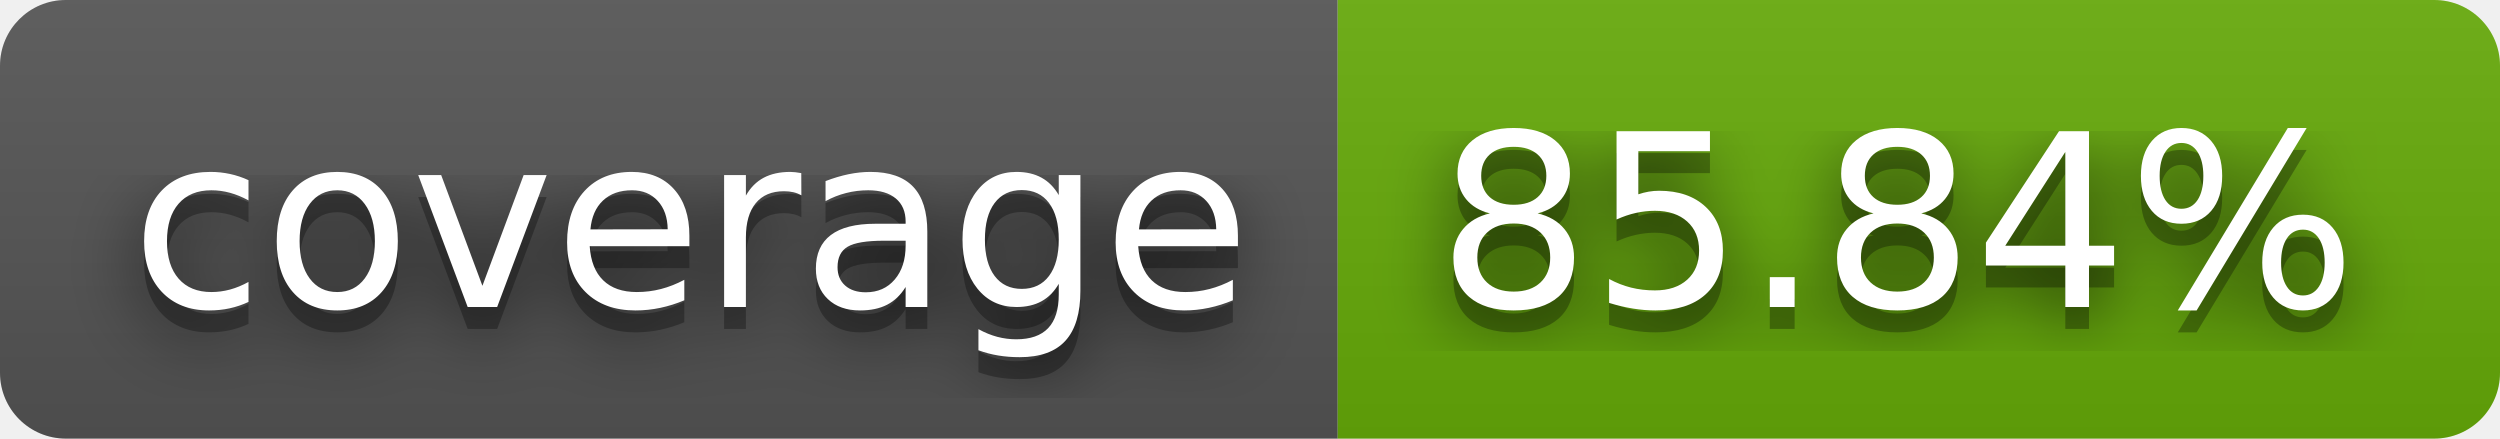
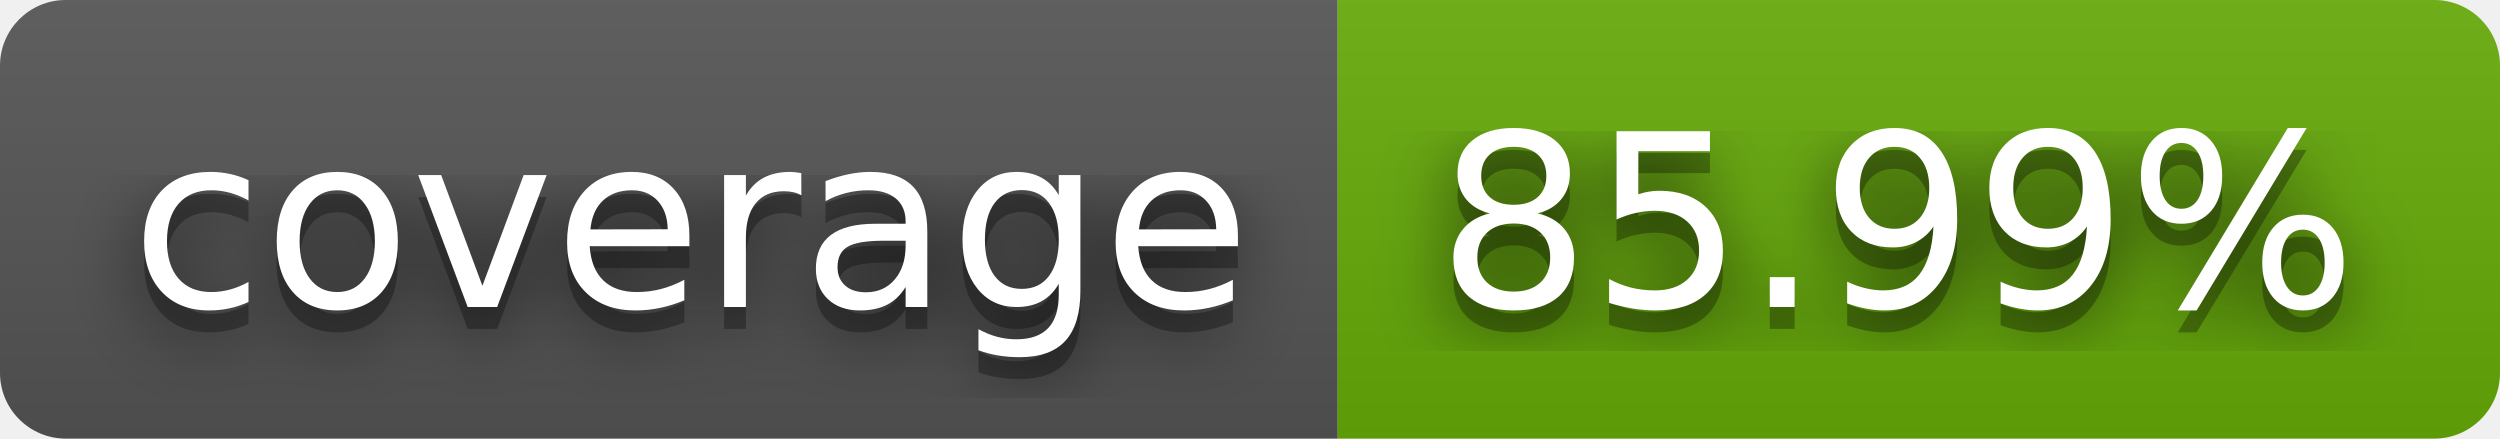
- <svg xmlns="http://www.w3.org/2000/svg" width="114" height="20" role="img" aria-label="coverage: 85.84%">
+ <svg xmlns="http://www.w3.org/2000/svg" width="114" height="20" role="img" aria-label="coverage: 85.99%">
  <filter id="blur">
    <feGaussianBlur stdDeviation="16" />
  </filter>
  <linearGradient id="s" x2="0" y2="100%">
    <stop offset="0" stop-color="#bbb" stop-opacity=".1" />
    <stop offset="1" stop-opacity=".1" />
  </linearGradient>
  <clipPath id="r">
    <rect width="114" height="20" rx="3" />
  </clipPath>
  <g clip-path="url(#r)">
    <rect width="61" height="20" fill="#555" />
    <rect x="61" width="53" height="20" fill="#67ac09" />
    <rect width="114" height="20" fill="url(#s)" />
  </g>
  <g fill="#fff" text-anchor="middle" font-family="Verdana,Geneva,DejaVu Sans,sans-serif" text-rendering="geometricPrecision" font-size="110">
    <g transform="scale(.1)">
      <g aria-hidden="true" fill="#010101">
        <text x="315" y="150" fill-opacity=".8" filter="url(#blur)" textLength="510">coverage</text>
        <text x="315" y="150" fill-opacity=".3" textLength="510">coverage</text>
      </g>
      <text x="315" y="140" textLength="510">coverage</text>
    </g>
    <g transform="scale(.1)">
      <g aria-hidden="true" fill="#010101">
-         <text x="865" y="150" fill-opacity=".8" filter="url(#blur)" textLength="430">85.84%</text>
-         <text x="865" y="150" fill-opacity=".3" textLength="430">85.84%</text>
+         <text x="865" y="150" fill-opacity=".8" filter="url(#blur)" textLength="430">85.99%</text>
+         <text x="865" y="150" fill-opacity=".3" textLength="430">85.99%</text>
      </g>
-       <text x="865" y="140" textLength="430">85.84%</text>
+       <text x="865" y="140" textLength="430">85.99%</text>
    </g>
  </g>
</svg>
